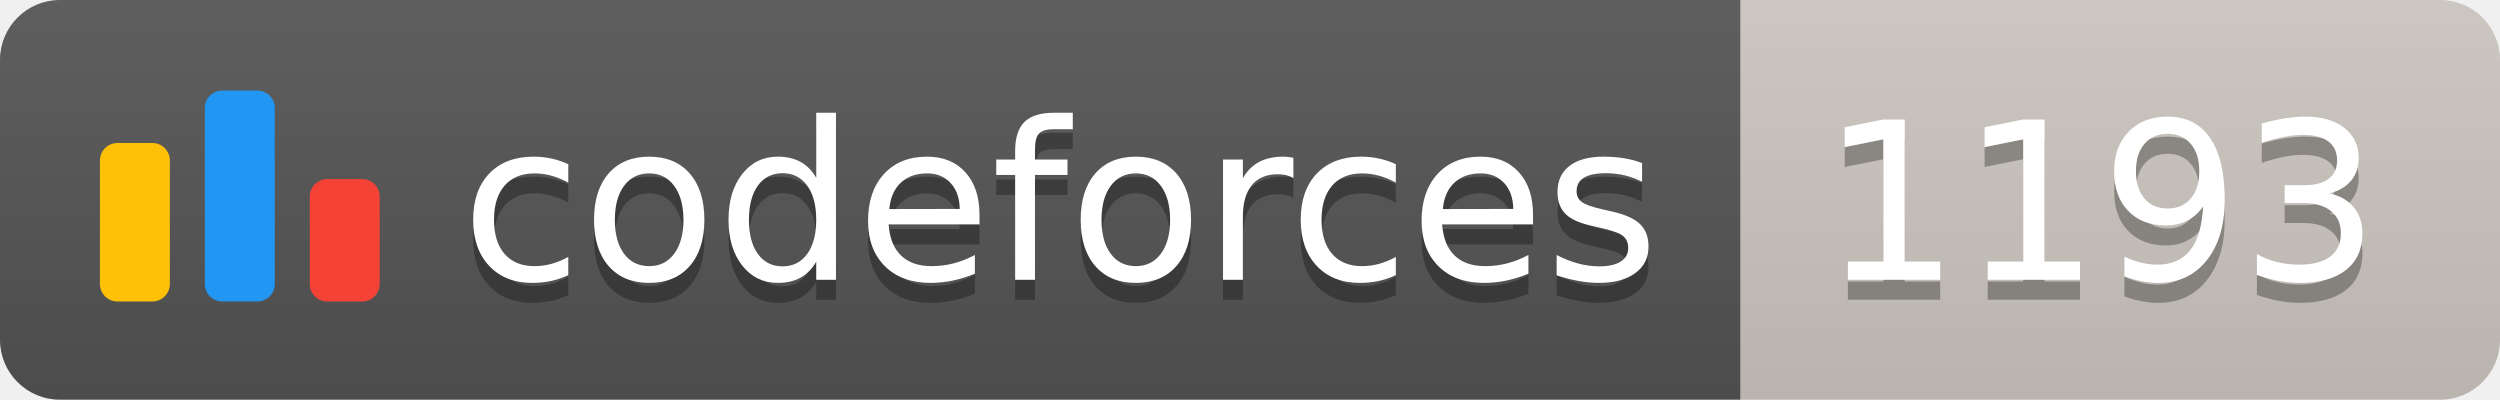
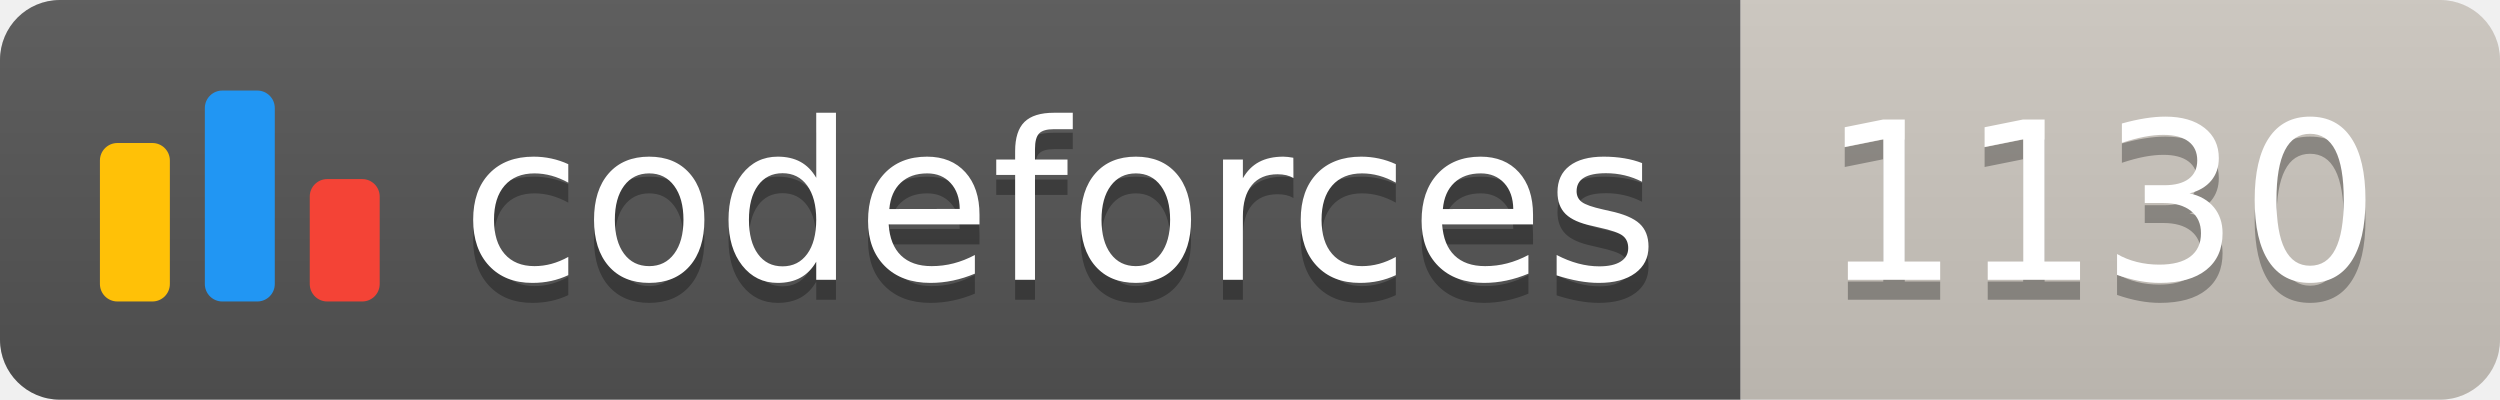
<svg xmlns="http://www.w3.org/2000/svg" width="125.1" height="20">
  <linearGradient id="smooth" x2="0" y2="100%">
    <stop offset="0" stop-color="#bbb" stop-opacity=".1" />
    <stop offset="1" stop-opacity=".1" />
  </linearGradient>
  <clipPath id="round">
    <rect width="125.1" height="20" rx="3" fill="#fff" />
  </clipPath>
  <g clip-path="url(#round)">
    <rect width="87.1" height="20" fill="#555" />
    <rect x="87.1" width="38.0" height="20" fill="#cec8c1" />
    <rect width="125.1" height="20" fill="url(#smooth)" />
  </g>
  <g fill="#fff" text-anchor="middle" font-family="DejaVu Sans,Verdana,Geneva,sans-serif" font-size="110">
    <svg x="5" y="3" class="logo" width="14" height="14" viewBox="0 0 32 25" fill="none">
      <rect y="6" width="8" height="18.125" rx="2" fill="#FFC107" />
      <rect x="24" y="10.125" width="8" height="14" rx="2" fill="#F44336" />
      <rect x="12" width="8" height="24.125" rx="2" fill="#2196F3" />
    </svg>
    <text x="530.5" y="150" fill="#010101" fill-opacity=".3" transform="scale(0.1)" textLength="601.0" lengthAdjust="spacing">codeforces
        </text>
    <text x="530.5" y="140" transform="scale(0.1)" textLength="601.0" lengthAdjust="spacing">codeforces</text>
-     <text x="1051.0" y="150" fill="#010101" fill-opacity=".3" transform="scale(0.1)" textLength="280.0" lengthAdjust="spacing">1193
+     <text x="1051.0" y="150" fill="#010101" fill-opacity=".3" transform="scale(0.1)" textLength="280.0" lengthAdjust="spacing">1130
        </text>
-     <text x="1051.0" y="140" transform="scale(0.1)" textLength="280.0" lengthAdjust="spacing">1193</text>
+     <text x="1051.0" y="140" transform="scale(0.1)" textLength="280.0" lengthAdjust="spacing">1130</text>
  </g>
</svg>
